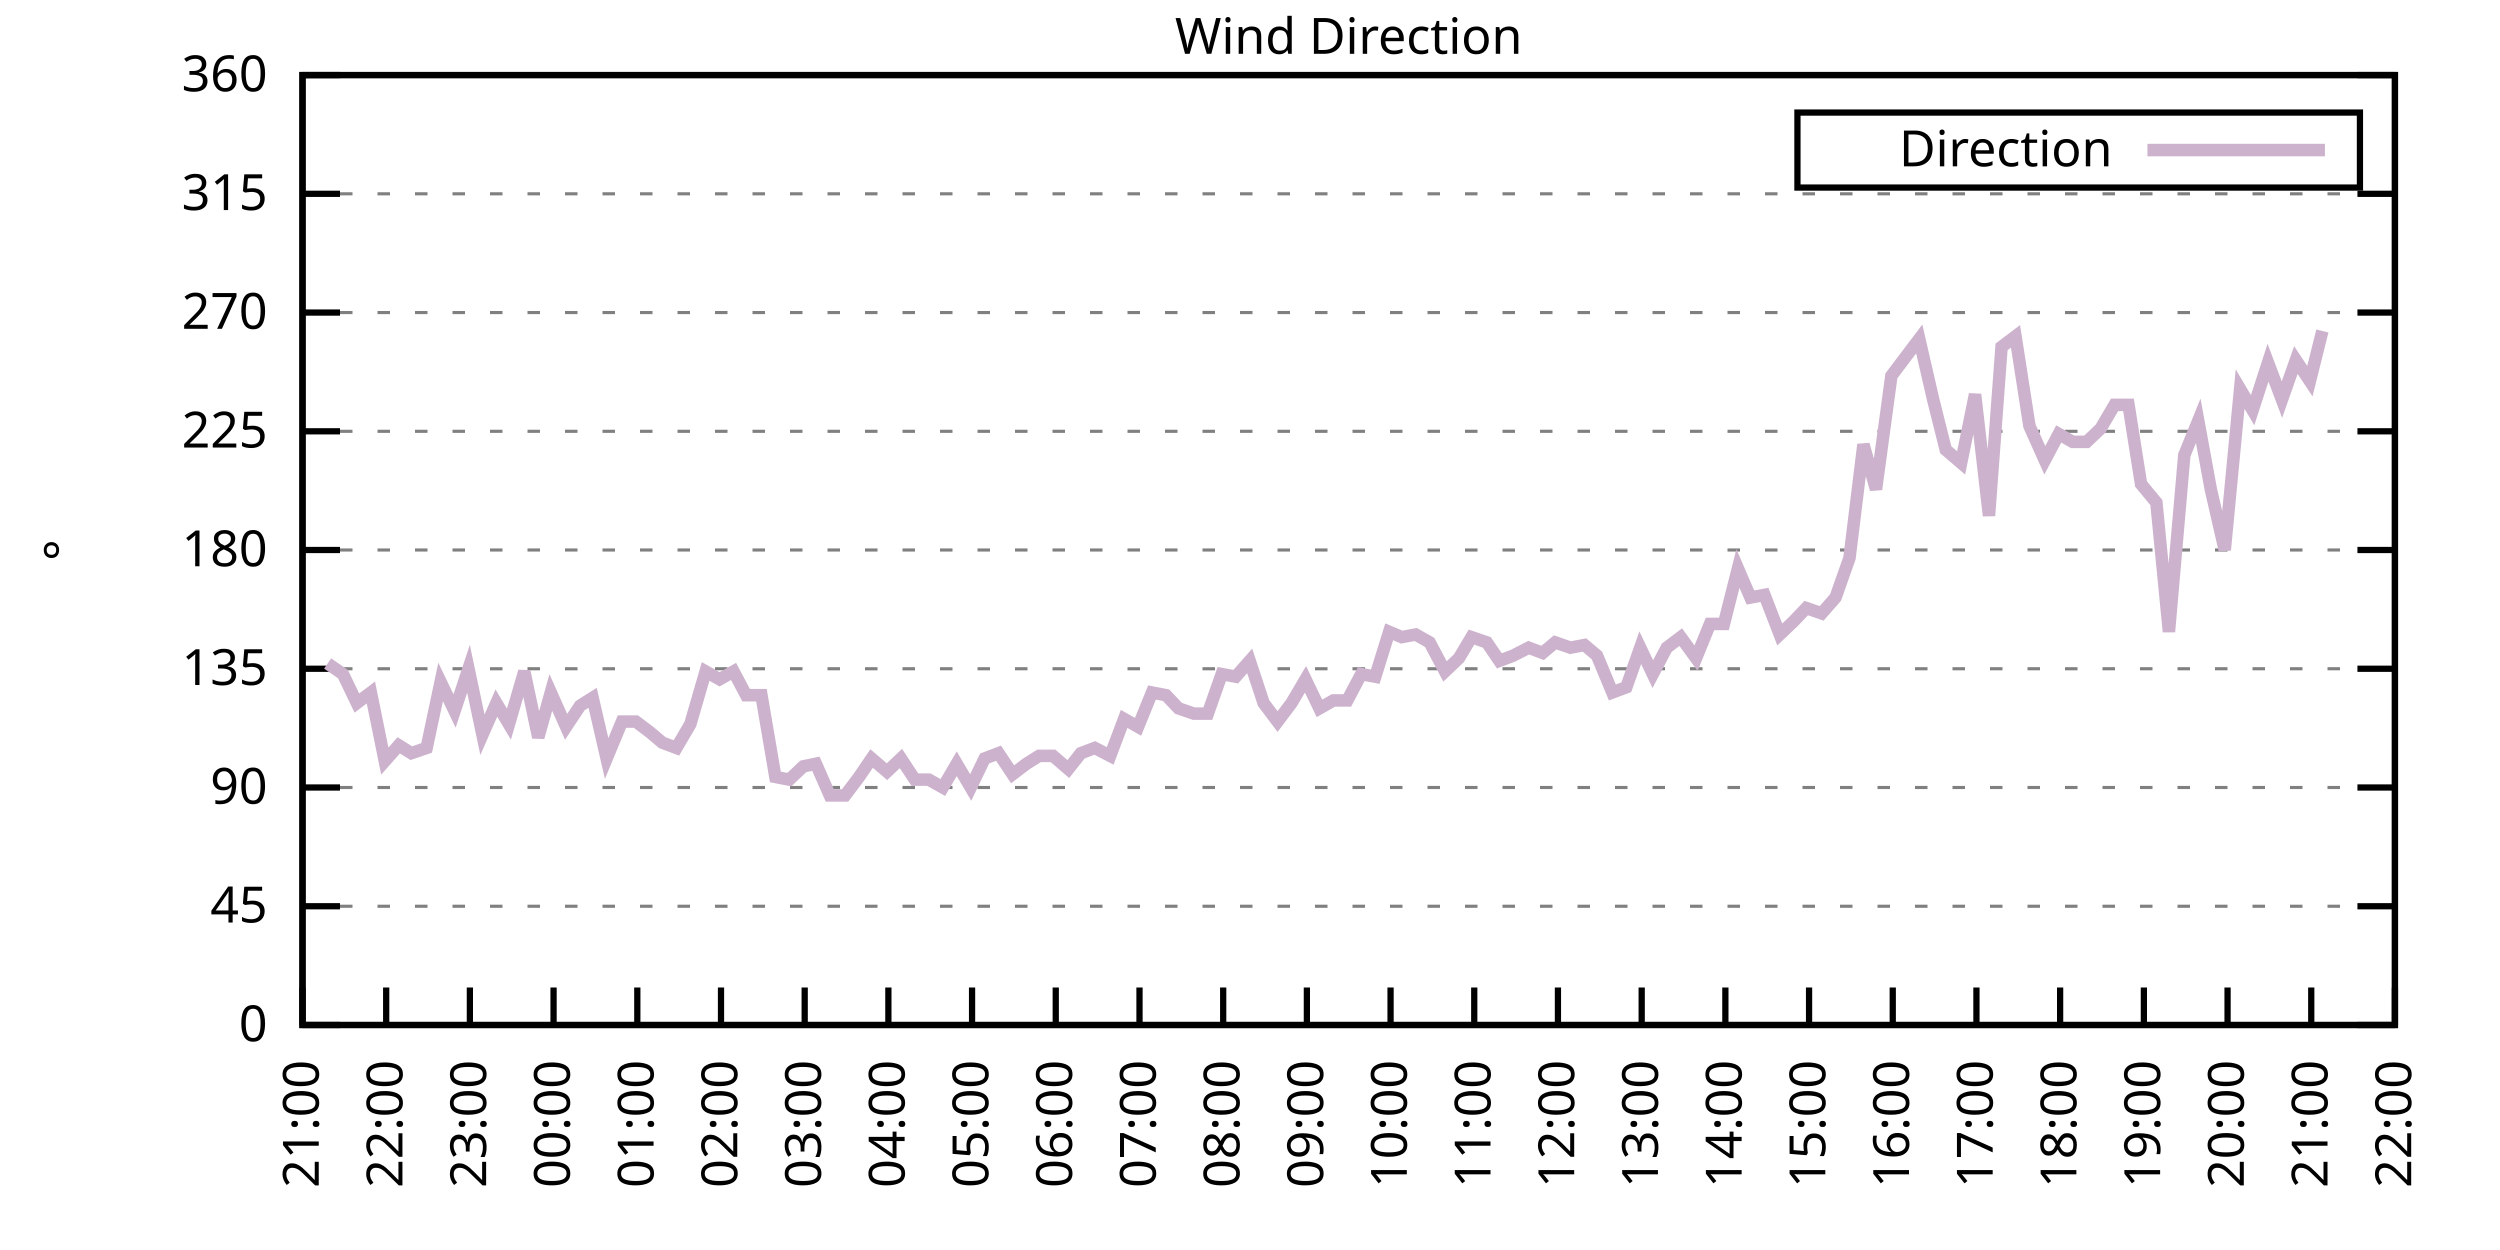
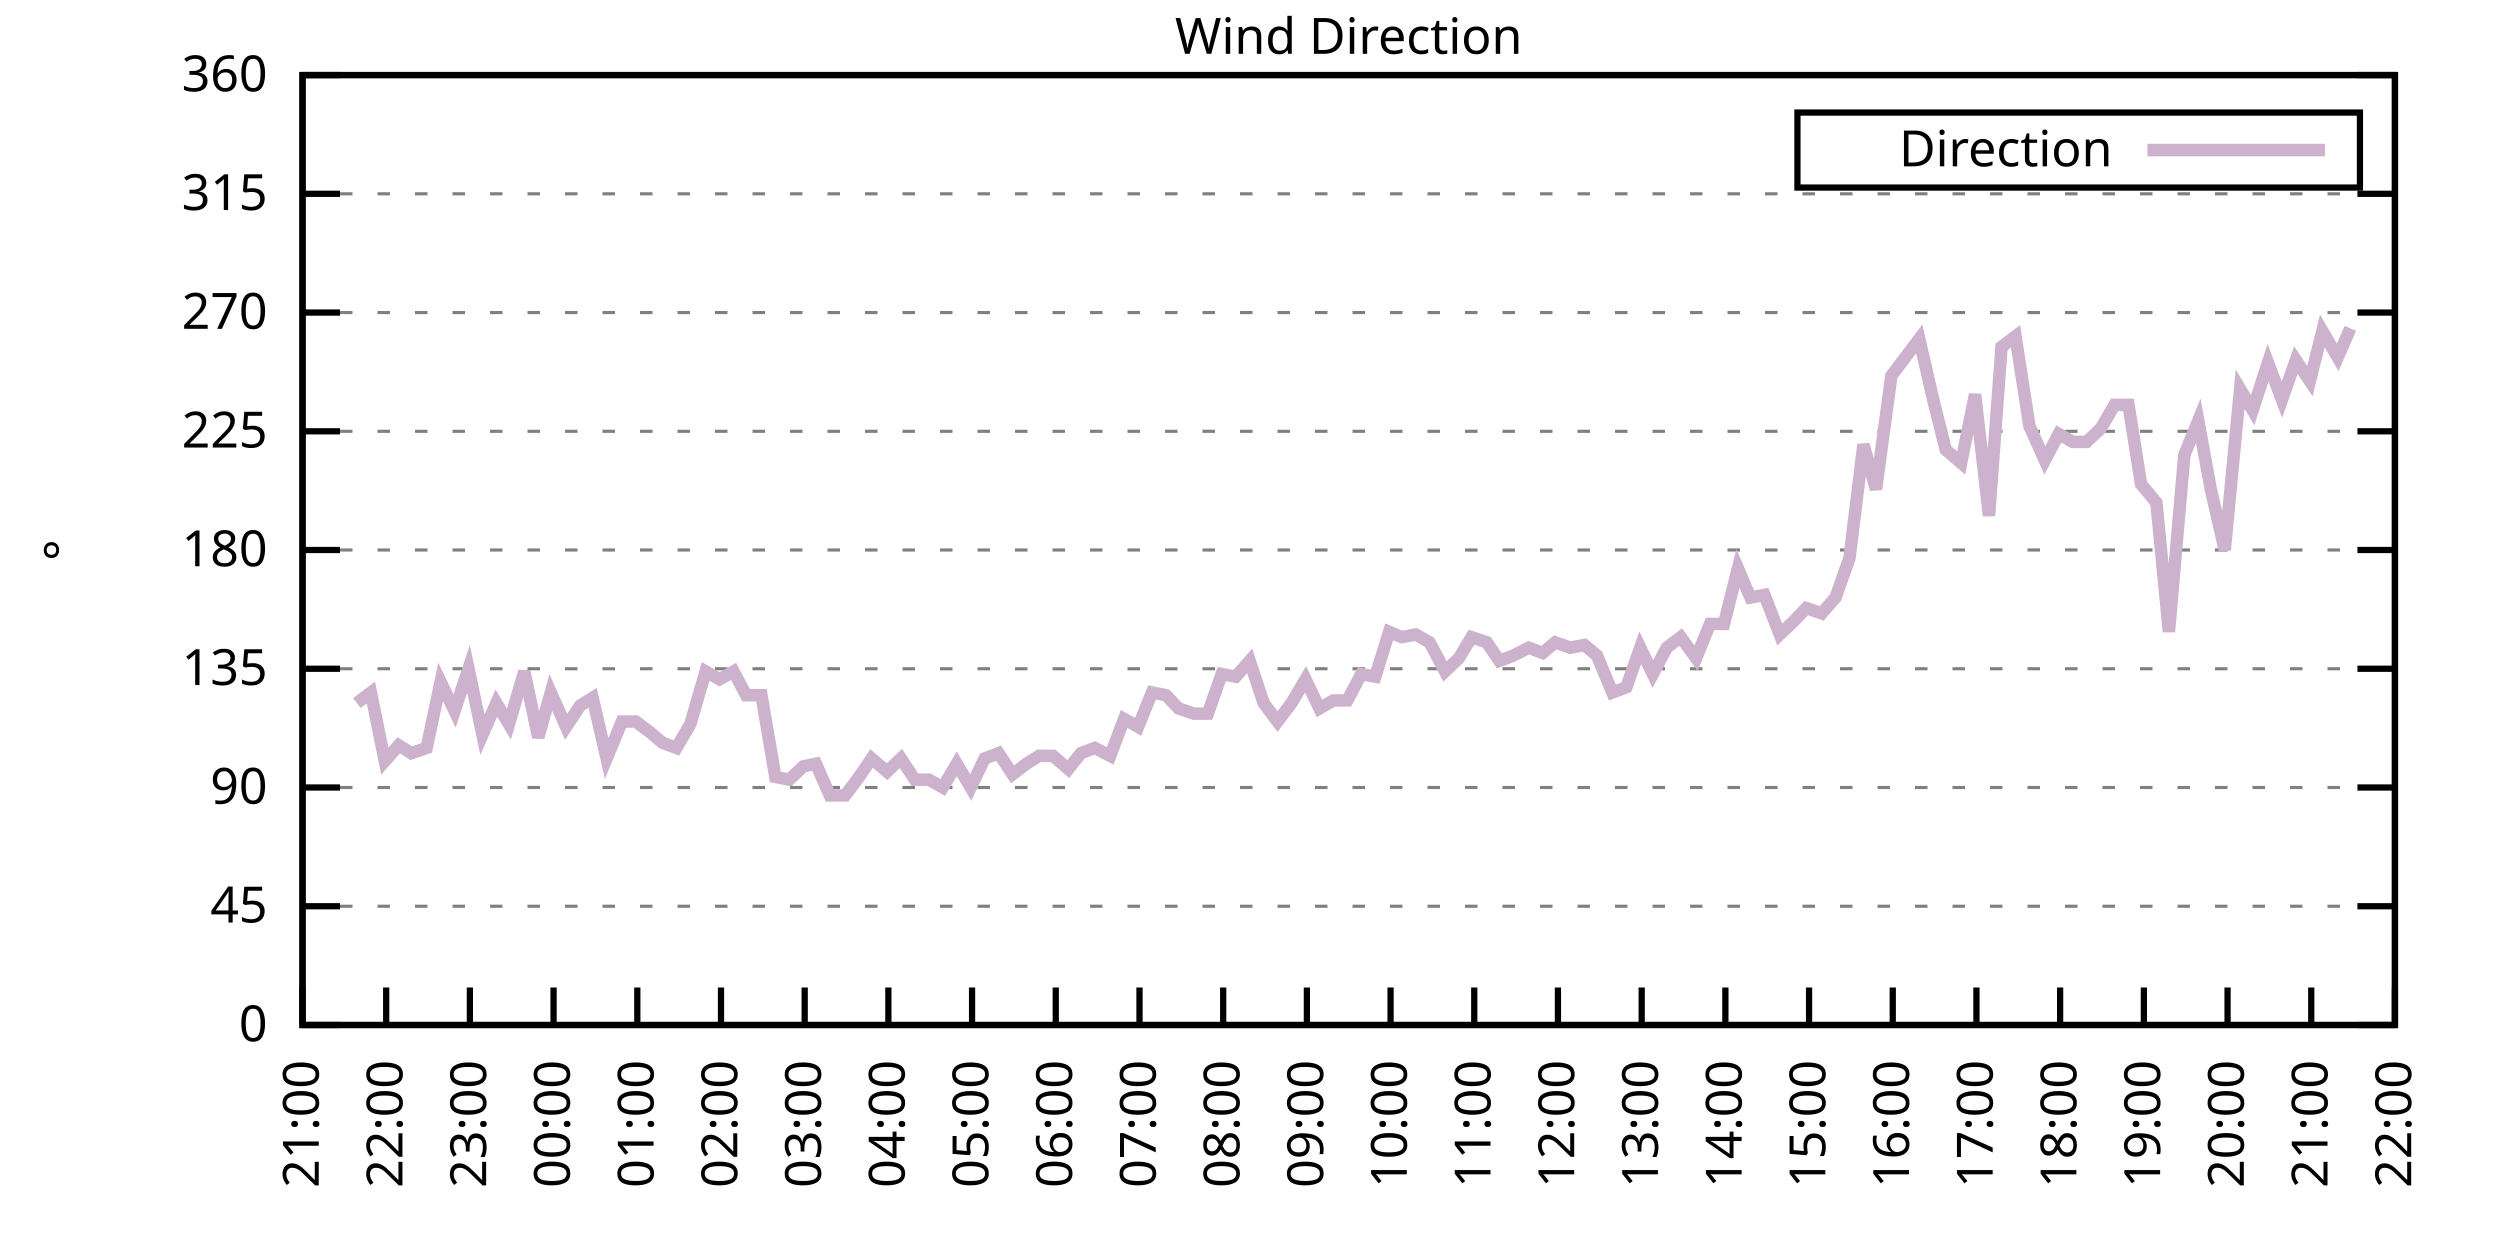
<svg xmlns="http://www.w3.org/2000/svg" xmlns:xlink="http://www.w3.org/1999/xlink" width="400" height="200" viewBox="0 0 400 200">
  <g id="gnuplot_canvas">
    <rect x="0" y="0" width="400" height="200" fill="none" />
    <defs>
      <circle id="gpDot" r="0.5" stroke-width="0.5" stroke="currentColor" />
      <path id="gpPt0" stroke-width="0.333" stroke="currentColor" d="M-1,0 h2 M0,-1 v2" />
      <path id="gpPt1" stroke-width="0.333" stroke="currentColor" d="M-1,-1 L1,1 M1,-1 L-1,1" />
      <path id="gpPt2" stroke-width="0.333" stroke="currentColor" d="M-1,0 L1,0 M0,-1 L0,1 M-1,-1 L1,1 M-1,1 L1,-1" />
      <rect id="gpPt3" stroke-width="0.333" stroke="currentColor" x="-1" y="-1" width="2" height="2" />
      <rect id="gpPt4" stroke-width="0.333" stroke="currentColor" fill="currentColor" x="-1" y="-1" width="2" height="2" />
      <circle id="gpPt5" stroke-width="0.333" stroke="currentColor" cx="0" cy="0" r="1" />
      <use xlink:href="#gpPt5" id="gpPt6" fill="currentColor" stroke="none" />
      <path id="gpPt7" stroke-width="0.333" stroke="currentColor" d="M0,-1.33 L-1.33,0.67 L1.33,0.67 z" />
      <use xlink:href="#gpPt7" id="gpPt8" fill="currentColor" stroke="none" />
      <use xlink:href="#gpPt7" id="gpPt9" stroke="currentColor" transform="rotate(180)" />
      <use xlink:href="#gpPt9" id="gpPt10" fill="currentColor" stroke="none" />
      <use xlink:href="#gpPt3" id="gpPt11" stroke="currentColor" transform="rotate(45)" />
      <use xlink:href="#gpPt11" id="gpPt12" fill="currentColor" stroke="none" />
      <path id="gpPt13" stroke-width="0.333" stroke="currentColor" d="M0,1.330 L1.265,0.411 L0.782,-1.067 L-0.782,-1.076 L-1.265,0.411 z" />
      <use xlink:href="#gpPt13" id="gpPt14" fill="currentColor" stroke="none" />
      <filter id="textbox" filterUnits="objectBoundingBox" x="0" y="0" height="1" width="1">
        <feFlood flood-color="white" flood-opacity="1" result="bgnd" />
        <feComposite in="SourceGraphic" in2="bgnd" operator="atop" />
      </filter>
      <filter id="greybox" filterUnits="objectBoundingBox" x="0" y="0" height="1" width="1">
        <feFlood flood-color="lightgrey" flood-opacity="1" result="grey" />
        <feComposite in="SourceGraphic" in2="grey" operator="atop" />
      </filter>
    </defs>
    <g fill="none" color="white" stroke="currentColor" stroke-width="1.00" stroke-linecap="butt" stroke-linejoin="miter">
</g>
    <g fill="none" color="black" stroke="currentColor" stroke-width="1.00" stroke-linecap="butt" stroke-linejoin="miter">
      <g stroke="none" shape-rendering="crispEdges">
        <polygon fill="rgb(255, 255, 255)" points="48.40,164.00 383.18,164.00 383.18,12.02 48.40,12.02 " />
      </g>
    </g>
    <g fill="none" color="black" stroke="currentColor" stroke-width="1.00" stroke-linecap="butt" stroke-linejoin="miter">
</g>
    <g fill="none" color="black" stroke="black" stroke-width="0.50" stroke-linecap="butt" stroke-linejoin="miter">
</g>
    <g fill="none" color="gray" stroke="currentColor" stroke-width="0.50" stroke-linecap="butt" stroke-linejoin="miter">
      <path stroke="gray" stroke-dasharray="2,4" class="gridline" d="M48.40,164.00 L383.19,164.00  " />
    </g>
    <g fill="none" color="gray" stroke="gray" stroke-width="1.00" stroke-linecap="butt" stroke-linejoin="miter">
</g>
    <g fill="none" color="black" stroke="currentColor" stroke-width="1.00" stroke-linecap="butt" stroke-linejoin="miter">
      <path stroke="black" d="M48.40,164.00 L54.40,164.00 M383.19,164.00 L377.19,164.00  " />
      <g transform="translate(42.80,166.60)" stroke="none" fill="black" font-family="Sans" font-size="8.00" text-anchor="end">
        <text>
          <tspan font-family="Sans"> 0</tspan>
        </text>
      </g>
    </g>
    <g fill="none" color="black" stroke="currentColor" stroke-width="1.00" stroke-linecap="butt" stroke-linejoin="miter">
</g>
    <g fill="none" color="black" stroke="black" stroke-width="0.50" stroke-linecap="butt" stroke-linejoin="miter">
</g>
    <g fill="none" color="gray" stroke="currentColor" stroke-width="0.50" stroke-linecap="butt" stroke-linejoin="miter">
      <path stroke="gray" stroke-dasharray="2,4" class="gridline" d="M48.40,145.00 L383.19,145.00  " />
    </g>
    <g fill="none" color="gray" stroke="gray" stroke-width="1.00" stroke-linecap="butt" stroke-linejoin="miter">
</g>
    <g fill="none" color="black" stroke="currentColor" stroke-width="1.00" stroke-linecap="butt" stroke-linejoin="miter">
      <path stroke="black" d="M48.40,145.00 L54.40,145.00 M383.19,145.00 L377.19,145.00  " />
      <g transform="translate(42.80,147.60)" stroke="none" fill="black" font-family="Sans" font-size="8.00" text-anchor="end">
        <text>
          <tspan font-family="Sans"> 45</tspan>
        </text>
      </g>
    </g>
    <g fill="none" color="black" stroke="currentColor" stroke-width="1.00" stroke-linecap="butt" stroke-linejoin="miter">
</g>
    <g fill="none" color="black" stroke="black" stroke-width="0.50" stroke-linecap="butt" stroke-linejoin="miter">
</g>
    <g fill="none" color="gray" stroke="currentColor" stroke-width="0.50" stroke-linecap="butt" stroke-linejoin="miter">
      <path stroke="gray" stroke-dasharray="2,4" class="gridline" d="M48.40,126.00 L383.19,126.00  " />
    </g>
    <g fill="none" color="gray" stroke="gray" stroke-width="1.00" stroke-linecap="butt" stroke-linejoin="miter">
</g>
    <g fill="none" color="black" stroke="currentColor" stroke-width="1.00" stroke-linecap="butt" stroke-linejoin="miter">
      <path stroke="black" d="M48.40,126.00 L54.40,126.00 M383.19,126.00 L377.19,126.00  " />
      <g transform="translate(42.80,128.60)" stroke="none" fill="black" font-family="Sans" font-size="8.00" text-anchor="end">
        <text>
          <tspan font-family="Sans"> 90</tspan>
        </text>
      </g>
    </g>
    <g fill="none" color="black" stroke="currentColor" stroke-width="1.00" stroke-linecap="butt" stroke-linejoin="miter">
</g>
    <g fill="none" color="black" stroke="black" stroke-width="0.50" stroke-linecap="butt" stroke-linejoin="miter">
</g>
    <g fill="none" color="gray" stroke="currentColor" stroke-width="0.50" stroke-linecap="butt" stroke-linejoin="miter">
      <path stroke="gray" stroke-dasharray="2,4" class="gridline" d="M48.40,107.00 L383.19,107.00  " />
    </g>
    <g fill="none" color="gray" stroke="gray" stroke-width="1.00" stroke-linecap="butt" stroke-linejoin="miter">
</g>
    <g fill="none" color="black" stroke="currentColor" stroke-width="1.00" stroke-linecap="butt" stroke-linejoin="miter">
      <path stroke="black" d="M48.40,107.00 L54.40,107.00 M383.19,107.00 L377.19,107.00  " />
      <g transform="translate(42.80,109.60)" stroke="none" fill="black" font-family="Sans" font-size="8.00" text-anchor="end">
        <text>
          <tspan font-family="Sans"> 135</tspan>
        </text>
      </g>
    </g>
    <g fill="none" color="black" stroke="currentColor" stroke-width="1.00" stroke-linecap="butt" stroke-linejoin="miter">
</g>
    <g fill="none" color="black" stroke="black" stroke-width="0.50" stroke-linecap="butt" stroke-linejoin="miter">
</g>
    <g fill="none" color="gray" stroke="currentColor" stroke-width="0.50" stroke-linecap="butt" stroke-linejoin="miter">
      <path stroke="gray" stroke-dasharray="2,4" class="gridline" d="M48.40,88.00 L383.19,88.00  " />
    </g>
    <g fill="none" color="gray" stroke="gray" stroke-width="1.00" stroke-linecap="butt" stroke-linejoin="miter">
</g>
    <g fill="none" color="black" stroke="currentColor" stroke-width="1.00" stroke-linecap="butt" stroke-linejoin="miter">
      <path stroke="black" d="M48.40,88.00 L54.40,88.00 M383.19,88.00 L377.19,88.00  " />
      <g transform="translate(42.80,90.60)" stroke="none" fill="black" font-family="Sans" font-size="8.00" text-anchor="end">
        <text>
          <tspan font-family="Sans"> 180</tspan>
        </text>
      </g>
    </g>
    <g fill="none" color="black" stroke="currentColor" stroke-width="1.00" stroke-linecap="butt" stroke-linejoin="miter">
</g>
    <g fill="none" color="black" stroke="black" stroke-width="0.50" stroke-linecap="butt" stroke-linejoin="miter">
</g>
    <g fill="none" color="gray" stroke="currentColor" stroke-width="0.50" stroke-linecap="butt" stroke-linejoin="miter">
      <path stroke="gray" stroke-dasharray="2,4" class="gridline" d="M48.40,69.01 L383.19,69.01  " />
    </g>
    <g fill="none" color="gray" stroke="gray" stroke-width="1.00" stroke-linecap="butt" stroke-linejoin="miter">
</g>
    <g fill="none" color="black" stroke="currentColor" stroke-width="1.00" stroke-linecap="butt" stroke-linejoin="miter">
      <path stroke="black" d="M48.40,69.01 L54.40,69.01 M383.19,69.01 L377.19,69.01  " />
      <g transform="translate(42.80,71.61)" stroke="none" fill="black" font-family="Sans" font-size="8.00" text-anchor="end">
        <text>
          <tspan font-family="Sans"> 225</tspan>
        </text>
      </g>
    </g>
    <g fill="none" color="black" stroke="currentColor" stroke-width="1.00" stroke-linecap="butt" stroke-linejoin="miter">
</g>
    <g fill="none" color="black" stroke="black" stroke-width="0.50" stroke-linecap="butt" stroke-linejoin="miter">
</g>
    <g fill="none" color="gray" stroke="currentColor" stroke-width="0.50" stroke-linecap="butt" stroke-linejoin="miter">
      <path stroke="gray" stroke-dasharray="2,4" class="gridline" d="M48.40,50.01 L383.19,50.01  " />
    </g>
    <g fill="none" color="gray" stroke="gray" stroke-width="1.00" stroke-linecap="butt" stroke-linejoin="miter">
</g>
    <g fill="none" color="black" stroke="currentColor" stroke-width="1.00" stroke-linecap="butt" stroke-linejoin="miter">
      <path stroke="black" d="M48.40,50.01 L54.40,50.01 M383.19,50.01 L377.19,50.01  " />
      <g transform="translate(42.80,52.61)" stroke="none" fill="black" font-family="Sans" font-size="8.00" text-anchor="end">
        <text>
          <tspan font-family="Sans"> 270</tspan>
        </text>
      </g>
    </g>
    <g fill="none" color="black" stroke="currentColor" stroke-width="1.00" stroke-linecap="butt" stroke-linejoin="miter">
</g>
    <g fill="none" color="black" stroke="black" stroke-width="0.50" stroke-linecap="butt" stroke-linejoin="miter">
</g>
    <g fill="none" color="gray" stroke="currentColor" stroke-width="0.50" stroke-linecap="butt" stroke-linejoin="miter">
      <path stroke="gray" stroke-dasharray="2,4" class="gridline" d="M48.40,31.01 L383.19,31.01  " />
    </g>
    <g fill="none" color="gray" stroke="gray" stroke-width="1.00" stroke-linecap="butt" stroke-linejoin="miter">
</g>
    <g fill="none" color="black" stroke="currentColor" stroke-width="1.00" stroke-linecap="butt" stroke-linejoin="miter">
      <path stroke="black" d="M48.40,31.01 L54.40,31.01 M383.19,31.01 L377.19,31.01  " />
      <g transform="translate(42.80,33.61)" stroke="none" fill="black" font-family="Sans" font-size="8.00" text-anchor="end">
        <text>
          <tspan font-family="Sans"> 315</tspan>
        </text>
      </g>
    </g>
    <g fill="none" color="black" stroke="currentColor" stroke-width="1.00" stroke-linecap="butt" stroke-linejoin="miter">
</g>
    <g fill="none" color="black" stroke="black" stroke-width="0.50" stroke-linecap="butt" stroke-linejoin="miter">
</g>
    <g fill="none" color="gray" stroke="currentColor" stroke-width="0.50" stroke-linecap="butt" stroke-linejoin="miter">
      <path stroke="gray" stroke-dasharray="2,4" class="gridline" d="M48.40,12.01 L383.19,12.01  " />
    </g>
    <g fill="none" color="gray" stroke="gray" stroke-width="1.00" stroke-linecap="butt" stroke-linejoin="miter">
</g>
    <g fill="none" color="black" stroke="currentColor" stroke-width="1.00" stroke-linecap="butt" stroke-linejoin="miter">
      <path stroke="black" d="M48.40,12.01 L54.40,12.01 M383.19,12.01 L377.19,12.01  " />
      <g transform="translate(42.80,14.61)" stroke="none" fill="black" font-family="Sans" font-size="8.00" text-anchor="end">
        <text>
          <tspan font-family="Sans"> 360</tspan>
        </text>
      </g>
    </g>
    <g fill="none" color="black" stroke="currentColor" stroke-width="1.00" stroke-linecap="butt" stroke-linejoin="miter">
      <path stroke="black" d="M48.40,164.00 L48.40,158.00  " />
      <g transform="translate(51.00,169.60) rotate(270.00)" stroke="none" fill="black" font-family="Sans" font-size="8.00" text-anchor="end">
        <text>
          <tspan font-family="Sans">21:00</tspan>
        </text>
      </g>
    </g>
    <g fill="none" color="black" stroke="currentColor" stroke-width="1.00" stroke-linecap="butt" stroke-linejoin="miter">
      <path stroke="black" d="M61.79,164.00 L61.79,158.00  " />
      <g transform="translate(64.39,169.60) rotate(270.00)" stroke="none" fill="black" font-family="Sans" font-size="8.00" text-anchor="end">
        <text>
          <tspan font-family="Sans">22:00</tspan>
        </text>
      </g>
    </g>
    <g fill="none" color="black" stroke="currentColor" stroke-width="1.00" stroke-linecap="butt" stroke-linejoin="miter">
      <path stroke="black" d="M75.18,164.00 L75.18,158.00  " />
      <g transform="translate(77.78,169.60) rotate(270.00)" stroke="none" fill="black" font-family="Sans" font-size="8.00" text-anchor="end">
        <text>
          <tspan font-family="Sans">23:00</tspan>
        </text>
      </g>
    </g>
    <g fill="none" color="black" stroke="currentColor" stroke-width="1.00" stroke-linecap="butt" stroke-linejoin="miter">
      <path stroke="black" d="M88.57,164.00 L88.57,158.00  " />
      <g transform="translate(91.17,169.60) rotate(270.00)" stroke="none" fill="black" font-family="Sans" font-size="8.00" text-anchor="end">
        <text>
          <tspan font-family="Sans">00:00</tspan>
        </text>
      </g>
    </g>
    <g fill="none" color="black" stroke="currentColor" stroke-width="1.00" stroke-linecap="butt" stroke-linejoin="miter">
      <path stroke="black" d="M101.97,164.00 L101.97,158.00  " />
      <g transform="translate(104.57,169.60) rotate(270.00)" stroke="none" fill="black" font-family="Sans" font-size="8.00" text-anchor="end">
        <text>
          <tspan font-family="Sans">01:00</tspan>
        </text>
      </g>
    </g>
    <g fill="none" color="black" stroke="currentColor" stroke-width="1.00" stroke-linecap="butt" stroke-linejoin="miter">
      <path stroke="black" d="M115.36,164.00 L115.36,158.00  " />
      <g transform="translate(117.96,169.60) rotate(270.00)" stroke="none" fill="black" font-family="Sans" font-size="8.00" text-anchor="end">
        <text>
          <tspan font-family="Sans">02:00</tspan>
        </text>
      </g>
    </g>
    <g fill="none" color="black" stroke="currentColor" stroke-width="1.00" stroke-linecap="butt" stroke-linejoin="miter">
      <path stroke="black" d="M128.75,164.00 L128.75,158.00  " />
      <g transform="translate(131.35,169.60) rotate(270.00)" stroke="none" fill="black" font-family="Sans" font-size="8.00" text-anchor="end">
        <text>
          <tspan font-family="Sans">03:00</tspan>
        </text>
      </g>
    </g>
    <g fill="none" color="black" stroke="currentColor" stroke-width="1.00" stroke-linecap="butt" stroke-linejoin="miter">
      <path stroke="black" d="M142.14,164.00 L142.14,158.00  " />
      <g transform="translate(144.74,169.60) rotate(270.00)" stroke="none" fill="black" font-family="Sans" font-size="8.00" text-anchor="end">
        <text>
          <tspan font-family="Sans">04:00</tspan>
        </text>
      </g>
    </g>
    <g fill="none" color="black" stroke="currentColor" stroke-width="1.00" stroke-linecap="butt" stroke-linejoin="miter">
      <path stroke="black" d="M155.53,164.00 L155.53,158.00  " />
      <g transform="translate(158.13,169.60) rotate(270.00)" stroke="none" fill="black" font-family="Sans" font-size="8.00" text-anchor="end">
        <text>
          <tspan font-family="Sans">05:00</tspan>
        </text>
      </g>
    </g>
    <g fill="none" color="black" stroke="currentColor" stroke-width="1.00" stroke-linecap="butt" stroke-linejoin="miter">
      <path stroke="black" d="M168.92,164.00 L168.92,158.00  " />
      <g transform="translate(171.52,169.60) rotate(270.00)" stroke="none" fill="black" font-family="Sans" font-size="8.00" text-anchor="end">
        <text>
          <tspan font-family="Sans">06:00</tspan>
        </text>
      </g>
    </g>
    <g fill="none" color="black" stroke="currentColor" stroke-width="1.00" stroke-linecap="butt" stroke-linejoin="miter">
      <path stroke="black" d="M182.32,164.00 L182.32,158.00  " />
      <g transform="translate(184.92,169.60) rotate(270.00)" stroke="none" fill="black" font-family="Sans" font-size="8.00" text-anchor="end">
        <text>
          <tspan font-family="Sans">07:00</tspan>
        </text>
      </g>
    </g>
    <g fill="none" color="black" stroke="currentColor" stroke-width="1.00" stroke-linecap="butt" stroke-linejoin="miter">
      <path stroke="black" d="M195.71,164.00 L195.71,158.00  " />
      <g transform="translate(198.31,169.60) rotate(270.00)" stroke="none" fill="black" font-family="Sans" font-size="8.00" text-anchor="end">
        <text>
          <tspan font-family="Sans">08:00</tspan>
        </text>
      </g>
    </g>
    <g fill="none" color="black" stroke="currentColor" stroke-width="1.00" stroke-linecap="butt" stroke-linejoin="miter">
      <path stroke="black" d="M209.10,164.00 L209.10,158.00  " />
      <g transform="translate(211.70,169.60) rotate(270.00)" stroke="none" fill="black" font-family="Sans" font-size="8.00" text-anchor="end">
        <text>
          <tspan font-family="Sans">09:00</tspan>
        </text>
      </g>
    </g>
    <g fill="none" color="black" stroke="currentColor" stroke-width="1.00" stroke-linecap="butt" stroke-linejoin="miter">
      <path stroke="black" d="M222.49,164.00 L222.49,158.00  " />
      <g transform="translate(225.09,169.60) rotate(270.00)" stroke="none" fill="black" font-family="Sans" font-size="8.00" text-anchor="end">
        <text>
          <tspan font-family="Sans">10:00</tspan>
        </text>
      </g>
    </g>
    <g fill="none" color="black" stroke="currentColor" stroke-width="1.00" stroke-linecap="butt" stroke-linejoin="miter">
      <path stroke="black" d="M235.88,164.00 L235.88,158.00  " />
      <g transform="translate(238.48,169.60) rotate(270.00)" stroke="none" fill="black" font-family="Sans" font-size="8.00" text-anchor="end">
        <text>
          <tspan font-family="Sans">11:00</tspan>
        </text>
      </g>
    </g>
    <g fill="none" color="black" stroke="currentColor" stroke-width="1.00" stroke-linecap="butt" stroke-linejoin="miter">
      <path stroke="black" d="M249.27,164.00 L249.27,158.00  " />
      <g transform="translate(251.87,169.60) rotate(270.00)" stroke="none" fill="black" font-family="Sans" font-size="8.00" text-anchor="end">
        <text>
          <tspan font-family="Sans">12:00</tspan>
        </text>
      </g>
    </g>
    <g fill="none" color="black" stroke="currentColor" stroke-width="1.00" stroke-linecap="butt" stroke-linejoin="miter">
      <path stroke="black" d="M262.67,164.00 L262.67,158.00  " />
      <g transform="translate(265.27,169.60) rotate(270.00)" stroke="none" fill="black" font-family="Sans" font-size="8.00" text-anchor="end">
        <text>
          <tspan font-family="Sans">13:00</tspan>
        </text>
      </g>
    </g>
    <g fill="none" color="black" stroke="currentColor" stroke-width="1.00" stroke-linecap="butt" stroke-linejoin="miter">
      <path stroke="black" d="M276.06,164.00 L276.06,158.00  " />
      <g transform="translate(278.66,169.60) rotate(270.00)" stroke="none" fill="black" font-family="Sans" font-size="8.00" text-anchor="end">
        <text>
          <tspan font-family="Sans">14:00</tspan>
        </text>
      </g>
    </g>
    <g fill="none" color="black" stroke="currentColor" stroke-width="1.00" stroke-linecap="butt" stroke-linejoin="miter">
      <path stroke="black" d="M289.45,164.00 L289.45,158.00  " />
      <g transform="translate(292.05,169.60) rotate(270.00)" stroke="none" fill="black" font-family="Sans" font-size="8.00" text-anchor="end">
        <text>
          <tspan font-family="Sans">15:00</tspan>
        </text>
      </g>
    </g>
    <g fill="none" color="black" stroke="currentColor" stroke-width="1.00" stroke-linecap="butt" stroke-linejoin="miter">
      <path stroke="black" d="M302.84,164.00 L302.84,158.00  " />
      <g transform="translate(305.44,169.60) rotate(270.00)" stroke="none" fill="black" font-family="Sans" font-size="8.00" text-anchor="end">
        <text>
          <tspan font-family="Sans">16:00</tspan>
        </text>
      </g>
    </g>
    <g fill="none" color="black" stroke="currentColor" stroke-width="1.00" stroke-linecap="butt" stroke-linejoin="miter">
      <path stroke="black" d="M316.23,164.00 L316.23,158.00  " />
      <g transform="translate(318.83,169.60) rotate(270.00)" stroke="none" fill="black" font-family="Sans" font-size="8.00" text-anchor="end">
        <text>
          <tspan font-family="Sans">17:00</tspan>
        </text>
      </g>
    </g>
    <g fill="none" color="black" stroke="currentColor" stroke-width="1.00" stroke-linecap="butt" stroke-linejoin="miter">
      <path stroke="black" d="M329.62,164.00 L329.62,158.00  " />
      <g transform="translate(332.22,169.60) rotate(270.00)" stroke="none" fill="black" font-family="Sans" font-size="8.00" text-anchor="end">
        <text>
          <tspan font-family="Sans">18:00</tspan>
        </text>
      </g>
    </g>
    <g fill="none" color="black" stroke="currentColor" stroke-width="1.00" stroke-linecap="butt" stroke-linejoin="miter">
      <path stroke="black" d="M343.02,164.00 L343.02,158.00  " />
      <g transform="translate(345.62,169.60) rotate(270.00)" stroke="none" fill="black" font-family="Sans" font-size="8.00" text-anchor="end">
        <text>
          <tspan font-family="Sans">19:00</tspan>
        </text>
      </g>
    </g>
    <g fill="none" color="black" stroke="currentColor" stroke-width="1.00" stroke-linecap="butt" stroke-linejoin="miter">
      <path stroke="black" d="M356.41,164.00 L356.41,158.00  " />
      <g transform="translate(359.01,169.60) rotate(270.00)" stroke="none" fill="black" font-family="Sans" font-size="8.00" text-anchor="end">
        <text>
          <tspan font-family="Sans">20:00</tspan>
        </text>
      </g>
    </g>
    <g fill="none" color="black" stroke="currentColor" stroke-width="1.00" stroke-linecap="butt" stroke-linejoin="miter">
      <path stroke="black" d="M369.80,164.00 L369.80,158.00  " />
      <g transform="translate(372.40,169.60) rotate(270.00)" stroke="none" fill="black" font-family="Sans" font-size="8.00" text-anchor="end">
        <text>
          <tspan font-family="Sans">21:00</tspan>
        </text>
      </g>
    </g>
    <g fill="none" color="black" stroke="currentColor" stroke-width="1.00" stroke-linecap="butt" stroke-linejoin="miter">
      <path stroke="black" d="M383.19,164.00 L383.19,158.00  " />
      <g transform="translate(385.79,169.60) rotate(270.00)" stroke="none" fill="black" font-family="Sans" font-size="8.00" text-anchor="end">
        <text>
          <tspan font-family="Sans">22:00</tspan>
        </text>
      </g>
    </g>
    <g fill="none" color="black" stroke="currentColor" stroke-width="1.00" stroke-linecap="butt" stroke-linejoin="miter">
</g>
    <g fill="none" color="black" stroke="currentColor" stroke-width="1.00" stroke-linecap="butt" stroke-linejoin="miter">
      <path stroke="black" d="M48.40,12.01 L48.40,164.00 L383.19,164.00 L383.19,12.01 L48.40,12.01 Z  " />
    </g>
    <g fill="none" color="black" stroke="currentColor" stroke-width="1.00" stroke-linecap="butt" stroke-linejoin="miter">
</g>
    <g fill="none" color="black" stroke="currentColor" stroke-width="1.00" stroke-linecap="butt" stroke-linejoin="miter">
      <path stroke="black" d="M287.59,30.01 L287.59,18.01 L377.59,18.01 L377.59,30.01 L287.59,30.01 Z  " />
    </g>
    <g id="Wind_direction_plot_1">
      <g fill="none" color="white" stroke="black" stroke-width="2.00" stroke-linecap="butt" stroke-linejoin="miter">
</g>
      <g fill="none" color="black" stroke="currentColor" stroke-width="2.00" stroke-linecap="butt" stroke-linejoin="miter">
        <g transform="translate(337.99,26.61)" stroke="none" fill="black" font-family="Sans" font-size="8.00" text-anchor="end">
          <text>
            <tspan font-family="Sans">Direction</tspan>
          </text>
        </g>
      </g>
      <g fill="none" color="black" stroke="currentColor" stroke-width="2.00" stroke-linecap="butt" stroke-linejoin="miter">
-         <path stroke="rgb(204, 178, 204)" d="M343.59,24.01 L371.99,24.01 M52.42,106.16 L54.87,107.85 L57.10,112.49 L59.34,110.80 L61.57,121.78 L63.80,119.25   L65.81,120.51 L68.26,119.67 L70.50,109.11 L72.73,113.76 L74.96,107.00 L77.19,117.56 L79.42,112.49 L81.43,115.87   L83.89,107.43 L86.12,117.98 L88.13,110.80 L90.58,116.29 L92.82,112.91 L94.82,111.65 L97.06,121.36 L99.51,115.45   L101.74,115.45 L103.98,117.14 L105.98,118.83 L108.22,119.67 L110.45,115.87 L112.90,107.43 L115.13,108.69 L117.37,107.43   L119.38,111.23 L121.83,111.23 L124.06,124.31 L126.29,124.74 L128.53,122.62 L130.54,122.20 L132.77,127.27 L135.22,127.27   L137.45,124.31 L139.46,121.36 L141.92,123.47 L144.15,121.36 L146.38,124.74 L148.61,124.74 L150.85,126.00 L153.08,122.20   L155.31,126.00 L157.54,121.36 L159.77,120.51 L162.01,123.89 L164.24,122.20 L166.25,120.94 L168.48,120.94 L170.93,123.05   L172.94,120.51 L175.17,119.67 L177.63,120.94 L179.86,115.03 L182.09,116.29 L184.32,110.80 L186.56,111.23 L188.57,113.34   L191.02,114.18 L193.25,114.18 L195.48,107.85 L197.72,108.27 L199.95,105.74 L202.18,112.49 L204.41,115.45 L206.64,112.49   L208.88,108.69 L211.11,113.34 L213.34,112.07 L215.57,112.07 L217.80,107.85 L220.04,108.27 L222.27,101.09 L224.28,101.94   L226.51,101.52 L228.74,102.78 L231.20,107.43 L233.43,105.31 L235.44,101.94 L237.89,102.78 L239.90,105.74 L242.13,104.89   L244.59,103.63 L246.82,104.47 L248.83,102.78 L251.28,103.63 L253.51,103.20 L255.52,104.89 L257.98,110.80 L260.21,109.96   L262.44,103.63 L264.45,107.85 L266.68,103.63 L268.92,101.94 L271.37,105.31 L273.60,99.83 L275.83,99.83 L278.07,90.96   L280.07,95.60 L282.31,95.18 L284.76,101.52 L286.99,99.40 L289.00,97.29 L291.46,98.14 L293.69,95.60 L295.92,89.27   L298.15,71.12 L300.16,78.29 L302.62,60.14 L304.85,57.18 L307.08,54.23 L309.31,63.94 L311.32,71.96 L313.78,74.07   L316.01,63.10 L318.24,82.52 L320.25,55.50 L322.48,53.81 L324.71,68.16 L327.17,73.65 L329.40,69.43 L331.63,70.70   L333.86,70.70 L336.10,68.58 L338.33,64.78 L340.56,64.78 L342.57,77.45 L345.02,80.41 L347.03,101.09 L349.49,72.81   L351.72,67.32 L353.73,78.29 L355.96,88.00 L358.42,62.25 L360.42,65.63 L362.88,58.03 L365.11,63.94 L367.34,57.61   L369.58,60.98 L371.58,52.96  " />
+         <path stroke="rgb(204, 178, 204)" d="M343.59,24.01 L371.99,24.01 M57.10,112.49 L59.34,110.80 L61.57,121.78 L63.80,119.25 L65.81,120.51 L68.26,119.67   L70.50,109.11 L72.73,113.76 L74.96,107.00 L77.19,117.56 L79.42,112.49 L81.43,115.87 L83.89,107.43 L86.12,117.98   L88.13,110.80 L90.58,116.29 L92.82,112.91 L94.82,111.65 L97.06,121.36 L99.51,115.45 L101.74,115.45 L103.98,117.14   L105.98,118.83 L108.22,119.67 L110.45,115.87 L112.90,107.43 L115.13,108.69 L117.37,107.43 L119.38,111.23 L121.83,111.23   L124.06,124.31 L126.29,124.74 L128.53,122.62 L130.54,122.20 L132.77,127.27 L135.22,127.27 L137.45,124.31 L139.46,121.36   L141.92,123.47 L144.15,121.36 L146.38,124.74 L148.61,124.74 L150.85,126.00 L153.08,122.20 L155.31,126.00 L157.54,121.36   L159.77,120.51 L162.01,123.89 L164.24,122.20 L166.25,120.94 L168.48,120.94 L170.93,123.05 L172.94,120.51 L175.17,119.67   L177.63,120.94 L179.86,115.03 L182.09,116.29 L184.32,110.80 L186.56,111.23 L188.57,113.34 L191.02,114.18 L193.25,114.18   L195.48,107.85 L197.72,108.27 L199.95,105.74 L202.18,112.49 L204.41,115.45 L206.64,112.49 L208.88,108.69 L211.11,113.34   L213.34,112.07 L215.57,112.07 L217.80,107.85 L220.04,108.27 L222.27,101.09 L224.28,101.94 L226.51,101.52 L228.74,102.78   L231.20,107.43 L233.43,105.31 L235.44,101.94 L237.89,102.78 L239.90,105.74 L242.13,104.89 L244.59,103.63 L246.82,104.47   L248.83,102.78 L251.28,103.63 L253.51,103.20 L255.52,104.89 L257.98,110.80 L260.21,109.96 L262.44,103.63 L264.45,107.85   L266.68,103.63 L268.92,101.94 L271.37,105.31 L273.60,99.83 L275.83,99.83 L278.07,90.96 L280.07,95.60 L282.31,95.18   L284.76,101.52 L286.99,99.40 L289.00,97.29 L291.46,98.14 L293.69,95.60 L295.92,89.27 L298.15,71.12 L300.16,78.29   L302.62,60.14 L304.85,57.18 L307.08,54.23 L309.31,63.94 L311.32,71.96 L313.78,74.07 L316.01,63.10 L318.24,82.52   L320.25,55.50 L322.48,53.81 L324.71,68.16 L327.17,73.65 L329.40,69.43 L331.63,70.70 L333.86,70.70 L336.10,68.58   L338.33,64.78 L340.56,64.78 L342.57,77.45 L345.02,80.41 L347.03,101.09 L349.49,72.81 L351.72,67.32 L353.73,78.29   L355.96,88.00 L358.42,62.25 L360.42,65.63 L362.88,58.03 L365.11,63.94 L367.34,57.61 L369.58,60.98 L371.58,52.96   L374.04,57.18 L376.05,52.54  " />
      </g>
    </g>
    <g fill="none" color="black" stroke="currentColor" stroke-width="2.00" stroke-linecap="butt" stroke-linejoin="miter">
</g>
    <g fill="none" color="black" stroke="black" stroke-width="1.00" stroke-linecap="butt" stroke-linejoin="miter">
</g>
    <g fill="none" color="black" stroke="currentColor" stroke-width="1.00" stroke-linecap="butt" stroke-linejoin="miter">
      <path stroke="black" d="M48.40,12.01 L48.40,164.00 L383.19,164.00 L383.19,12.01 L48.40,12.01 Z  " />
      <g transform="translate(12.80,88.01) rotate(270.00)" stroke="none" fill="black" font-family="Sans" font-size="8.00" text-anchor="middle">
        <text>
          <tspan font-family="Sans">°</tspan>
        </text>
      </g>
    </g>
    <g fill="none" color="black" stroke="currentColor" stroke-width="1.00" stroke-linecap="butt" stroke-linejoin="miter">
</g>
    <g fill="none" color="black" stroke="currentColor" stroke-width="1.00" stroke-linecap="butt" stroke-linejoin="miter">
      <g transform="translate(215.79,8.61)" stroke="none" fill="black" font-family="Sans" font-size="8.00" text-anchor="middle">
        <text>
          <tspan font-family="Sans">Wind Direction</tspan>
        </text>
      </g>
    </g>
    <g fill="none" color="black" stroke="currentColor" stroke-width="1.00" stroke-linecap="butt" stroke-linejoin="miter">
</g>
  </g>
</svg>
